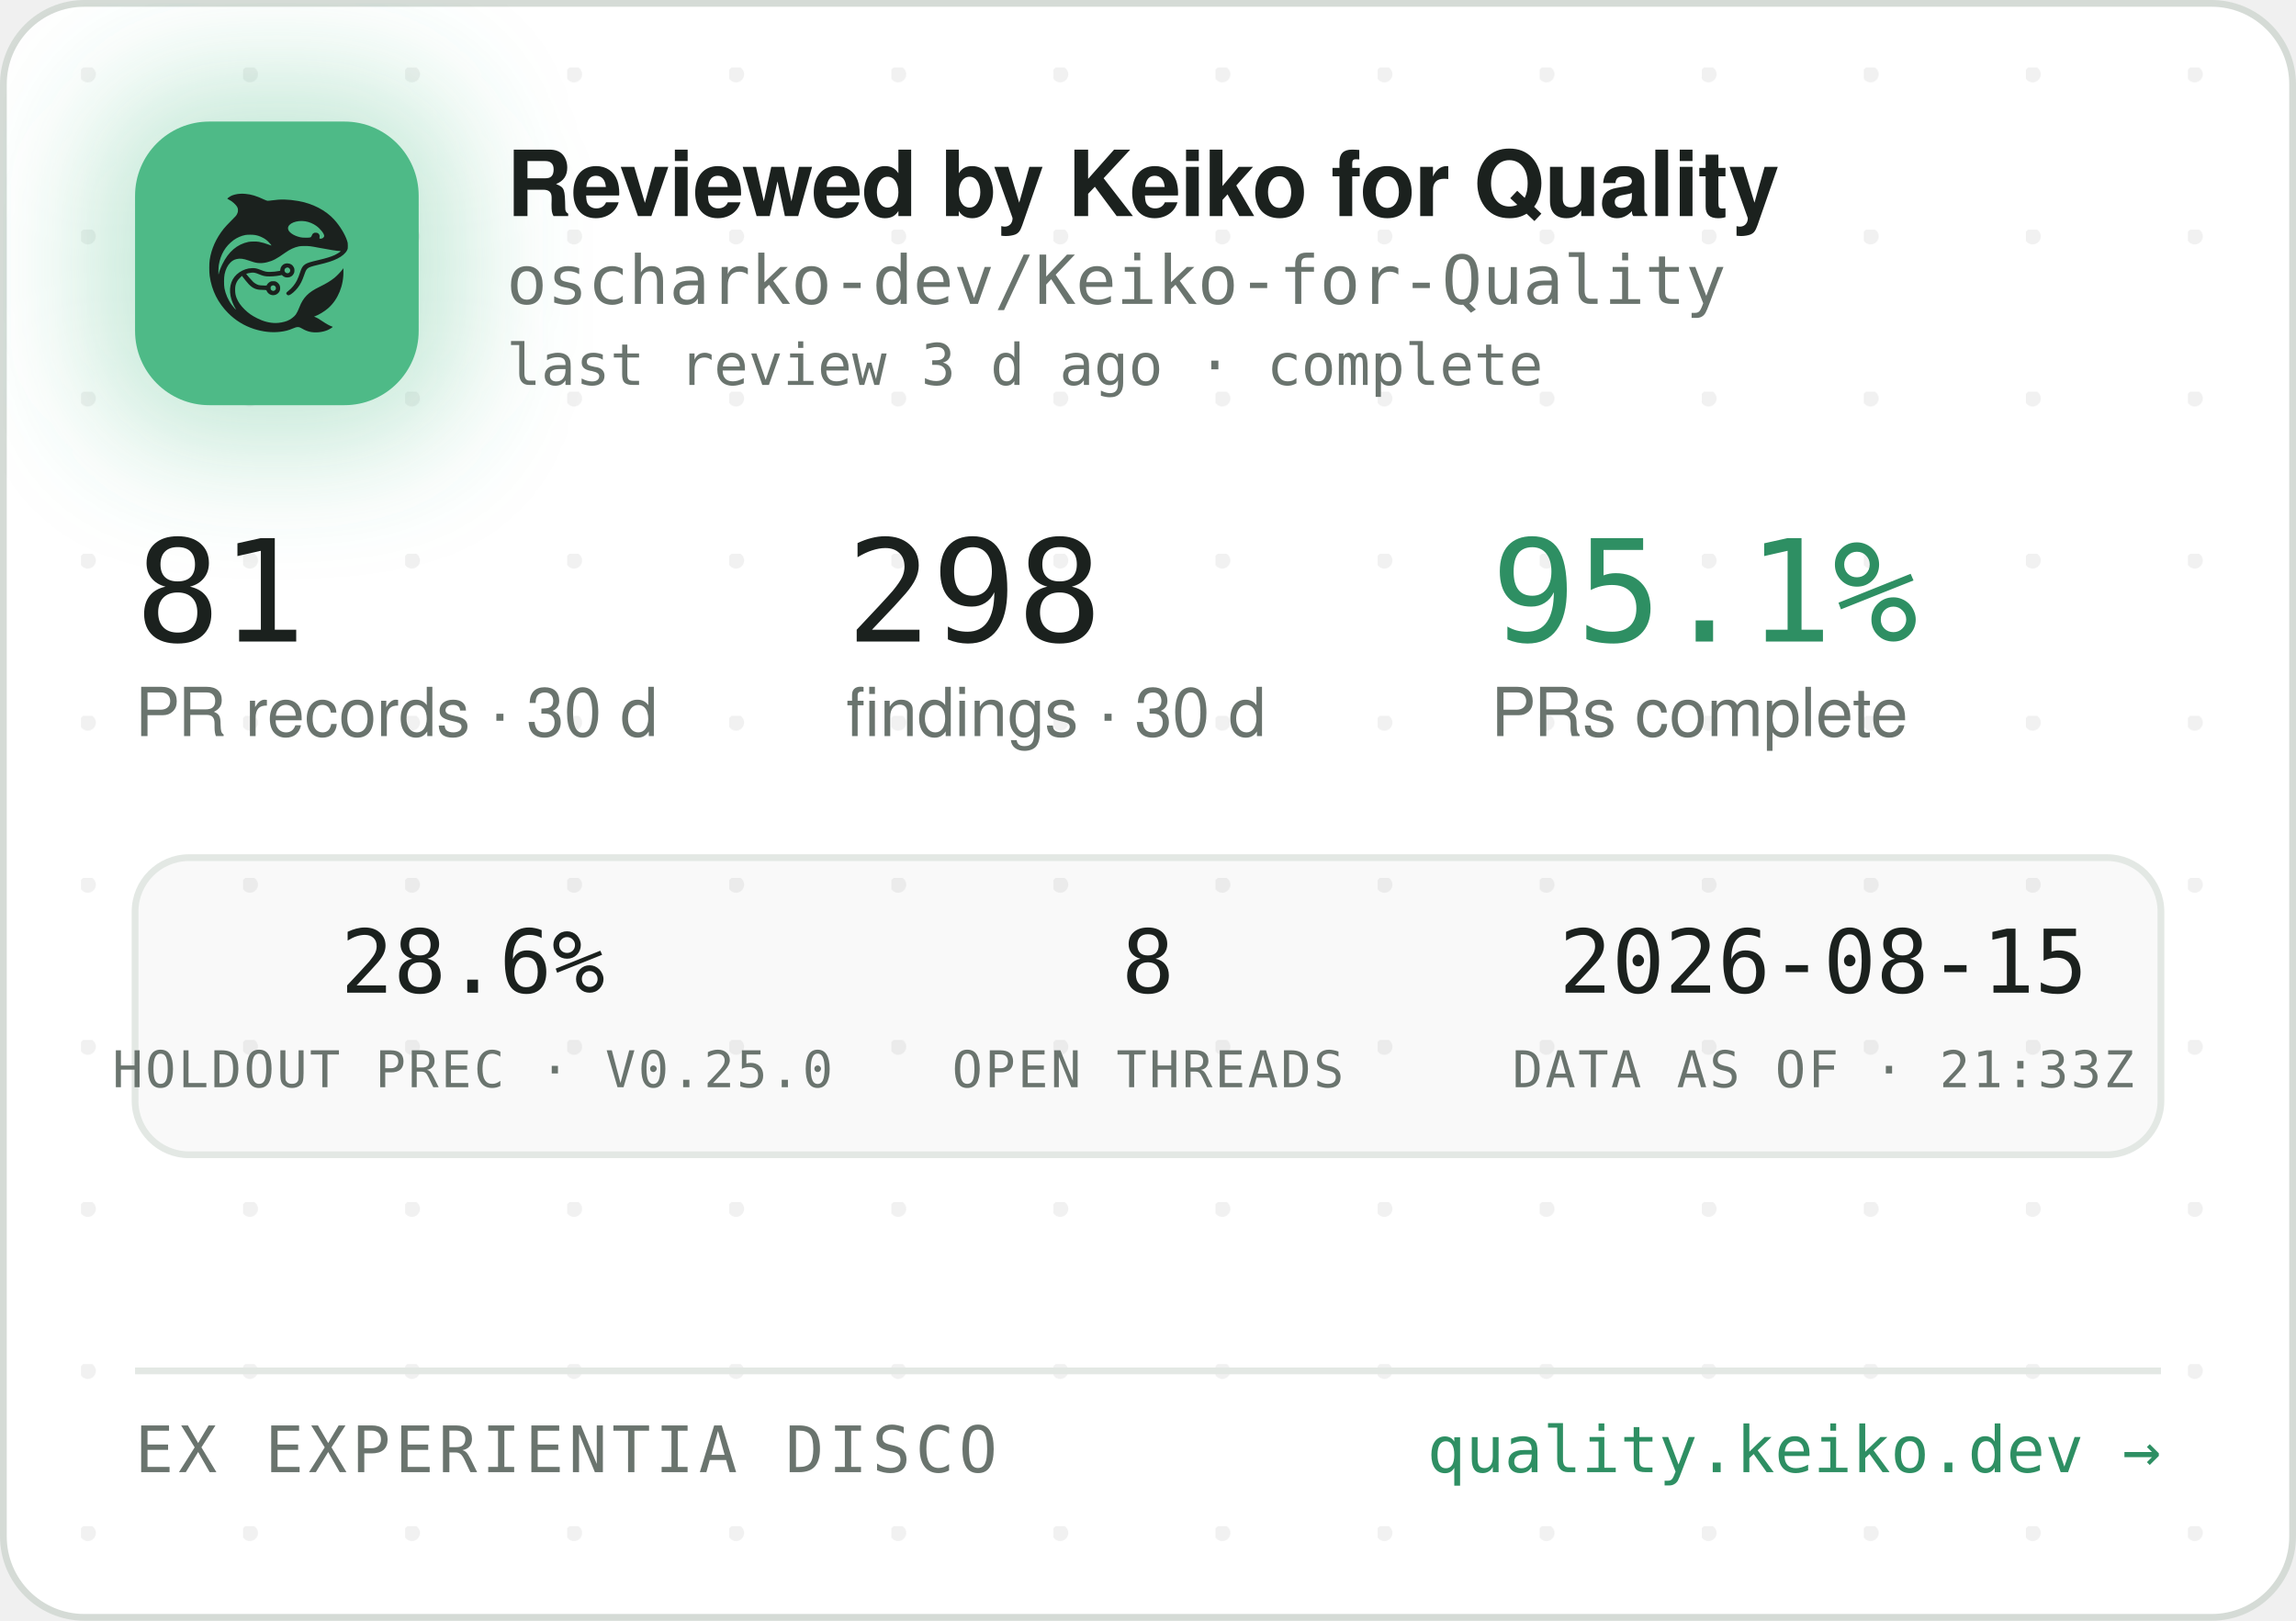
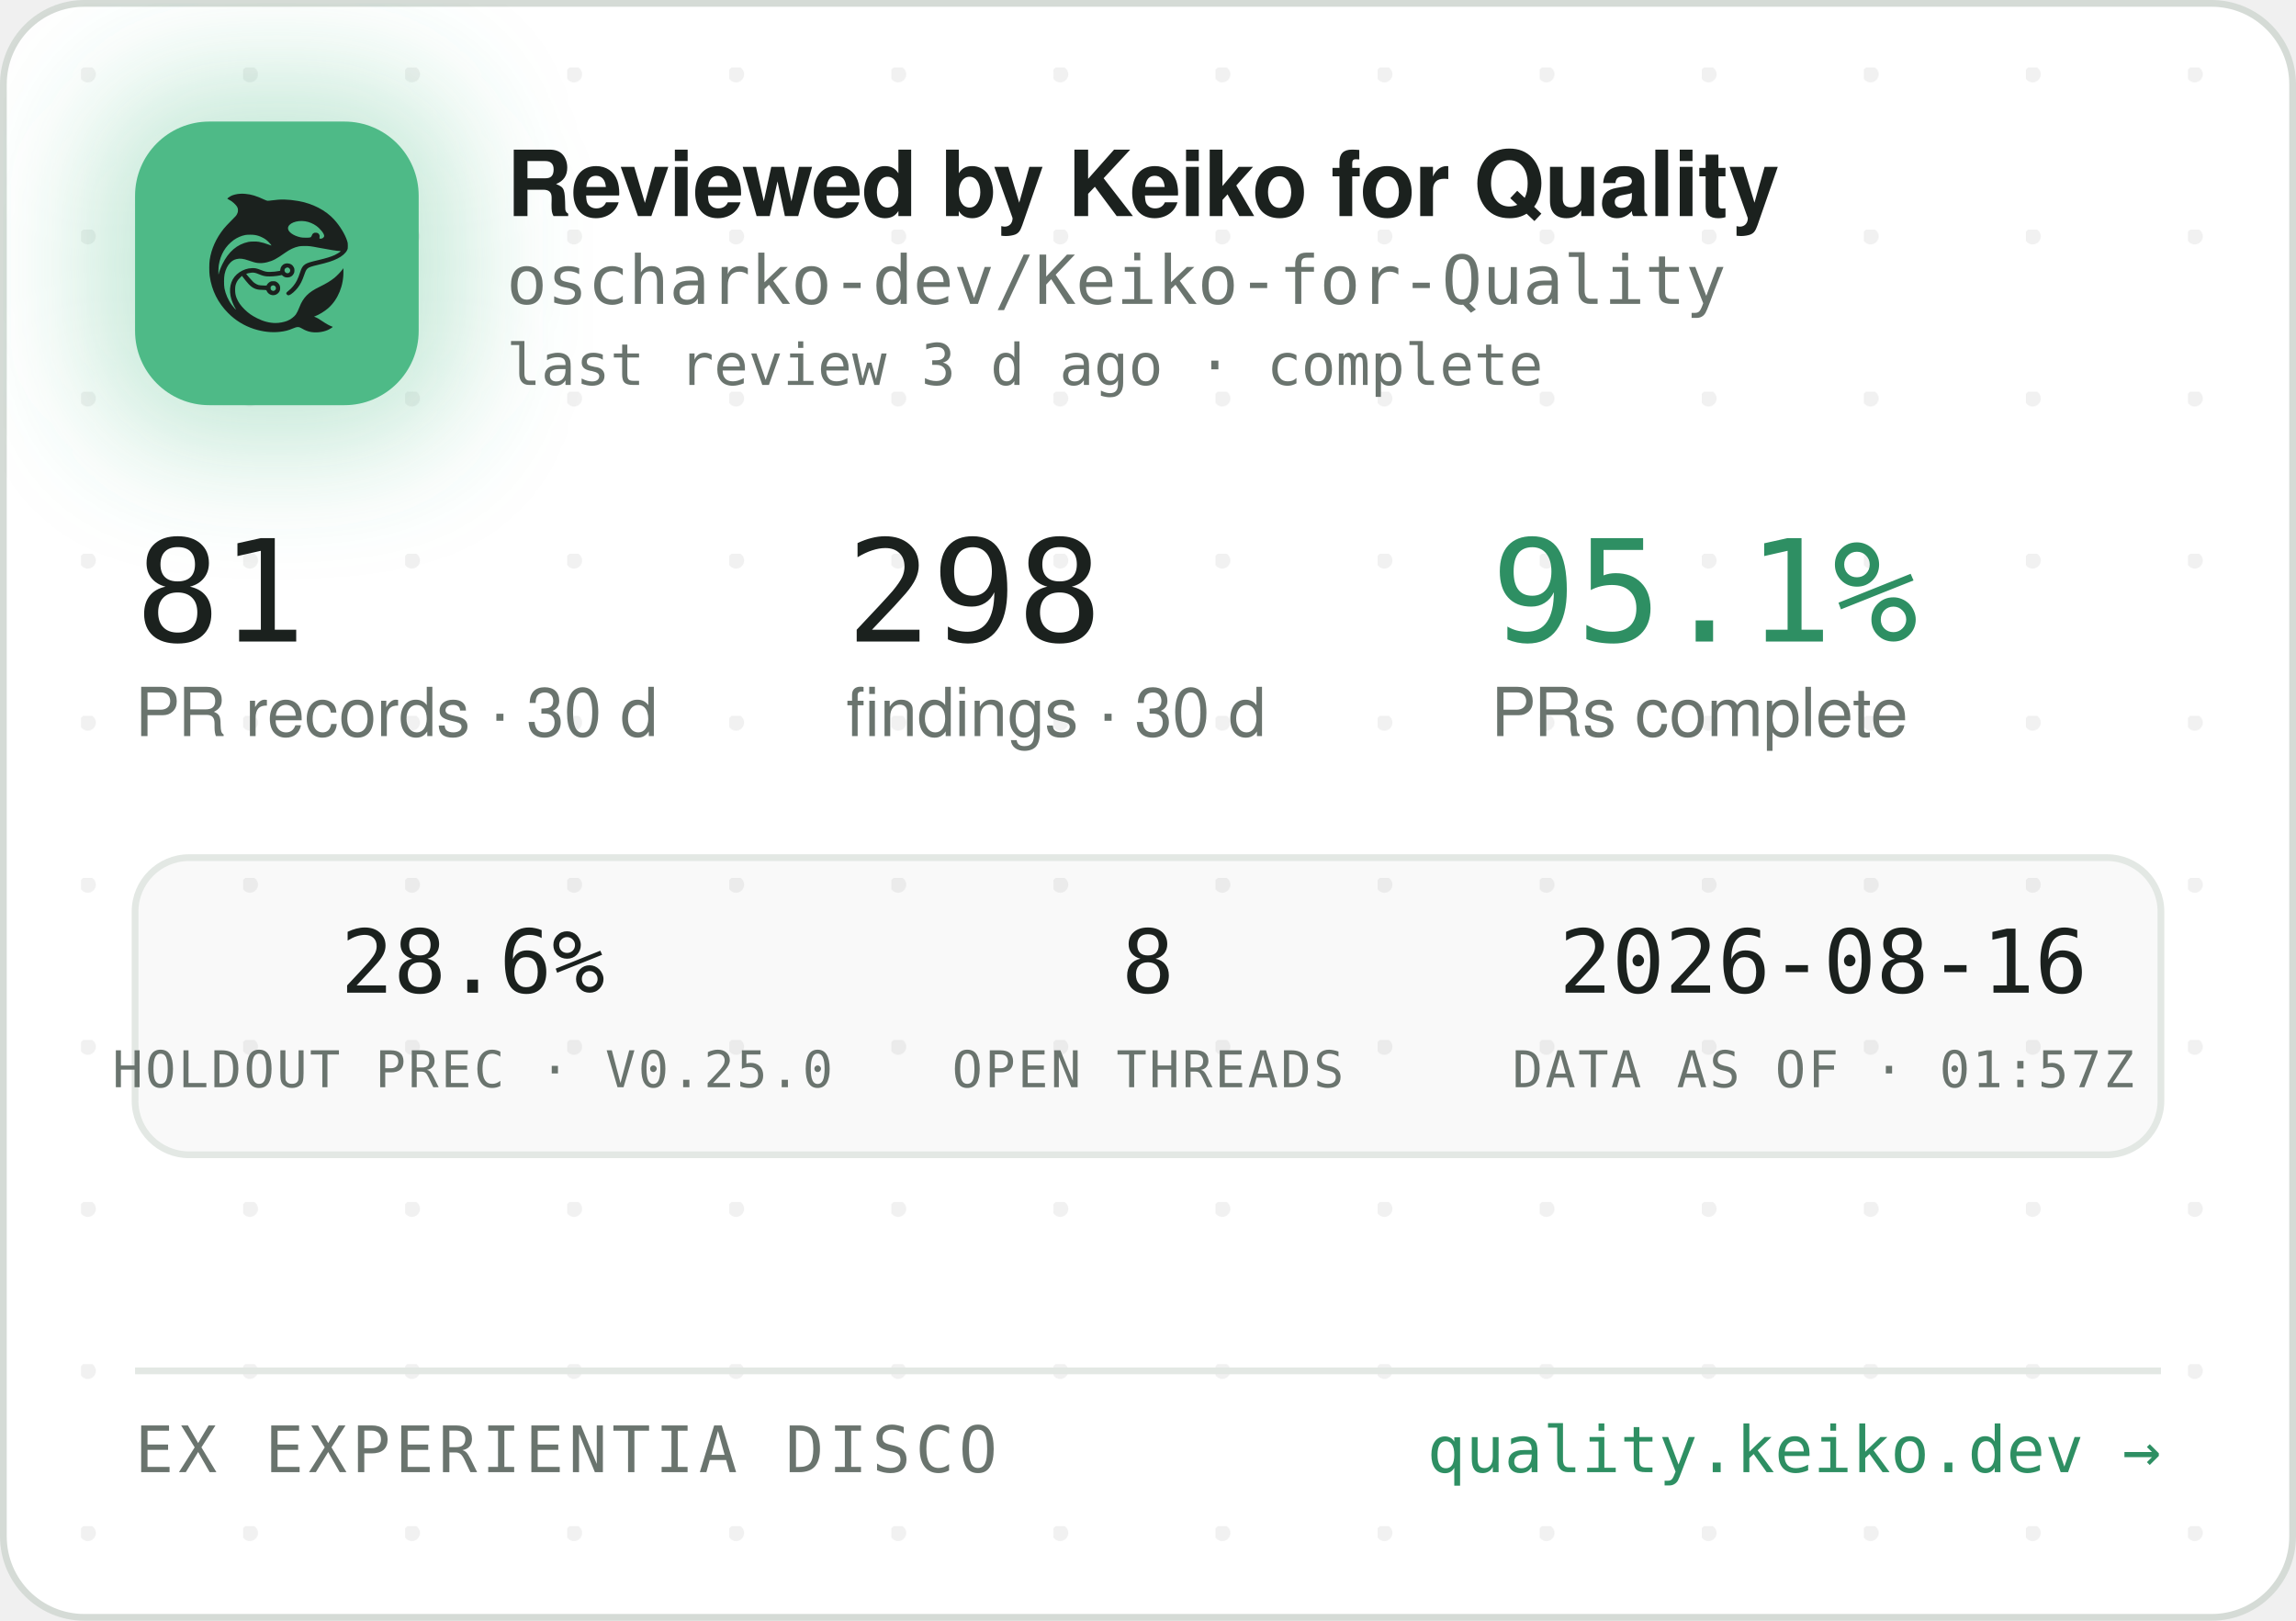
<svg xmlns="http://www.w3.org/2000/svg" width="340" height="240" viewBox="0 0 340 240" role="img" aria-label="Reviewed by Keiko for Quality — oscharko-dev/Keiko-for-Quality">
  <defs>
    <pattern id="dots" width="24" height="24" patternUnits="userSpaceOnUse" x="12" y="10">
      <circle cx="1" cy="1" r="1.2" fill="rgba(27,33,30,0.06)" />
    </pattern>
    <filter id="glow" x="-60%" y="-60%" width="220%" height="220%">
      <feGaussianBlur stdDeviation="9" />
    </filter>
    <clipPath id="card">
      <rect x="0.5" y="0.5" width="339" height="239" rx="12" />
    </clipPath>
  </defs>
  <rect x="0.5" y="0.5" width="339" height="239" rx="12" fill="#FFFFFF" stroke="#D5DBD6" />
  <rect x="0.5" y="0.5" width="339" height="239" rx="12" fill="url(#dots)" />
  <g clip-path="url(#card)">
    <rect x="14" y="12" width="54" height="54" rx="16" fill="rgba(78,186,135,0.35)" filter="url(#glow)" />
    <rect x="20" y="18" width="42" height="42" rx="11" fill="#4EBA87" />
    <g transform="translate(24,22) scale(0.03320312)">
      <g transform="translate(1024 0) scale(-1 1)">
        <g transform="translate(1024, 1024) scale(-0.1, -0.1)" fill="#1B211E" stroke="none">
          <path d="M3465 8223 c-144 -8 -314 -52 -408 -105 -69 -39 -146 -99 -146 -113 0 -5 30 -24 68 -42 146 -70 323 -229 377 -340 25 -49 29 -70 29 -138 -1 -72 -5 -88 -39 -160 -36 -75 -54 -95 -265 -305 -134 -132 -270 -279 -331 -355 -339 -425 -552 -896 -626 -1390 -25 -165 -25 -549 0 -720 92 -645 368 -1196 826 -1655 322 -324 710 -562 1145 -704 389 -126 793 -172 1155 -130 235 27 377 63 579 149 205 87 268 86 423 -7 102 -62 231 -115 335 -138 247 -56 562 -26 794 74 92 40 244 136 232 146 -4 3 -26 12 -48 19 -86 28 -246 116 -385 211 -162 112 -284 182 -357 207 l-48 17 40 15 c185 70 436 223 595 363 438 386 695 1014 678 1663 l-3 120 -50 -70 c-64 -90 -248 -280 -350 -362 -171 -136 -366 -255 -645 -391 -288 -140 -442 -243 -590 -391 -136 -137 -247 -316 -325 -526 -47 -127 -114 -262 -160 -326 -79 -107 -237 -224 -384 -283 -136 -55 -355 -96 -514 -96 -274 0 -548 71 -832 215 -242 123 -375 216 -553 389 -175 171 -287 332 -361 517 -44 114 -63 216 -63 359 0 152 17 233 74 350 35 70 59 102 136 179 l95 94 21 -29 c55 -75 219 -277 277 -338 171 -183 337 -256 582 -256 56 0 126 -3 155 -7 53 -6 54 -7 76 -57 30 -66 97 -128 172 -156 151 -57 318 11 395 160 33 62 34 193 3 261 -30 64 -88 125 -148 157 -44 23 -63 27 -141 27 -78 0 -97 -4 -140 -27 -58 -30 -131 -105 -141 -142 -6 -25 -8 -26 -93 -26 -47 0 -131 5 -186 10 -87 8 -111 15 -182 51 -45 22 -109 66 -143 96 -59 53 -326 361 -319 367 14 11 179 47 241 52 102 9 177 -7 318 -66 158 -66 243 -89 357 -99 157 -12 413 5 582 40 l93 19 44 -39 c59 -52 135 -75 228 -69 117 8 212 72 262 176 23 47 28 71 28 138 0 70 -4 89 -29 138 -55 110 -145 167 -270 174 -65 3 -91 0 -137 -18 -107 -40 -183 -140 -195 -257 l-6 -52 -51 -11 c-104 -23 -285 -41 -411 -42 -149 -1 -211 12 -402 88 -186 74 -256 88 -403 81 -193 -8 -377 -70 -546 -182 -342 -228 -485 -611 -399 -1064 30 -157 119 -388 209 -541 20 -35 35 -64 33 -66 -8 -8 -111 108 -190 214 -154 206 -278 489 -324 737 -28 154 -25 492 6 635 46 216 133 391 256 514 82 82 161 128 271 156 152 39 300 23 529 -57 217 -76 308 -101 410 -114 137 -17 284 -7 426 30 272 70 414 145 809 425 217 153 399 238 610 283 64 14 129 18 265 18 197 0 269 -9 615 -76 461 -89 843 -149 952 -149 41 0 41 0 23 -20 -28 -31 -169 -119 -254 -158 -167 -77 -388 -145 -716 -222 -399 -93 -508 -128 -608 -194 -102 -68 -160 -160 -217 -346 -35 -115 -102 -286 -149 -378 -85 -168 -227 -341 -377 -458 -105 -82 -115 -107 -69 -162 29 -34 65 -44 109 -29 86 29 261 181 371 322 126 162 201 309 295 581 61 176 90 232 145 283 62 57 163 93 470 165 439 104 640 169 863 278 206 100 368 240 434 375 32 67 33 71 33 198 -1 120 -3 138 -34 229 -98 294 -319 655 -573 936 -381 421 -968 723 -1618 834 -448 76 -767 83 -1169 25 -80 -12 -165 -19 -190 -17 -26 3 -90 26 -146 53 -343 162 -576 233 -842 255 -114 9 -141 10 -248 3z m2926 -1227 c164 -27 346 -102 485 -202 181 -129 354 -348 354 -448 0 -64 -75 -126 -154 -126 -60 0 -63 4 -52 70 8 50 7 65 -9 100 -29 64 -74 93 -151 98 -54 4 -70 1 -107 -21 -42 -25 -61 -52 -91 -129 -25 -64 -55 -73 -246 -73 -121 0 -187 5 -248 18 -318 70 -556 242 -556 402 0 218 388 374 775 311z m-2249 -611 c119 -21 208 -50 321 -106 114 -56 177 -100 266 -184 67 -63 157 -173 148 -181 -2 -3 -61 18 -130 45 -131 52 -298 100 -427 122 -113 20 -367 17 -470 -4 -502 -106 -885 -433 -1160 -992 -70 -142 -160 -379 -160 -424 0 -9 -5 -23 -11 -31 -13 -19 -5 316 10 410 80 482 295 846 661 1117 145 107 350 197 522 228 100 18 326 18 430 0z m1485 -1456 c95 -36 119 -159 42 -223 -78 -66 -209 -1 -209 104 0 60 33 100 99 121 36 10 36 10 68 -2z m-591 -822 c29 -26 37 -42 40 -77 6 -54 -9 -86 -55 -117 -41 -28 -70 -29 -119 -4 -44 22 -62 55 -62 112 0 51 13 75 53 99 50 31 101 26 143 -13z" />
        </g>
      </g>
    </g>
    <text x="75" y="32" font-family="-apple-system,'Segoe UI',Helvetica,Arial,sans-serif" font-size="13.5" font-weight="650" letter-spacing="-0.14" fill="#1B211E">Reviewed by Keiko for Quality</text>
    <text x="75" y="45" font-family="'JetBrains Mono',SFMono-Regular,Consolas,Menlo,monospace" font-size="10" fill="#6A746E">oscharko-dev/Keiko-for-Quality</text>
    <text x="75" y="57" font-family="'JetBrains Mono',SFMono-Regular,Consolas,Menlo,monospace" font-size="8.5" fill="#6A746E">last review 3 d ago · complete</text>
    <text x="20" y="95" font-family="'JetBrains Mono',SFMono-Regular,Consolas,Menlo,monospace" font-size="21" fill="#1B211E">81</text>
    <text x="20" y="109" font-family="-apple-system,'Segoe UI',Helvetica,Arial,sans-serif" font-size="10" fill="#6A746E">PR records · 30 d</text>
    <text x="125.3" y="95" font-family="'JetBrains Mono',SFMono-Regular,Consolas,Menlo,monospace" font-size="21" fill="#1B211E">298</text>
    <text x="125.3" y="109" font-family="-apple-system,'Segoe UI',Helvetica,Arial,sans-serif" font-size="10" fill="#6A746E">findings · 30 d</text>
    <text x="220.8" y="95" font-family="'JetBrains Mono',SFMono-Regular,Consolas,Menlo,monospace" font-size="21" fill="#2E8F63">95.1%</text>
    <text x="220.8" y="109" font-family="-apple-system,'Segoe UI',Helvetica,Arial,sans-serif" font-size="10" fill="#6A746E">PRs complete</text>
    <rect x="20" y="127" width="300" height="44" rx="8" fill="rgba(27,33,30,0.025)" stroke="#E3E8E4" />
    <text x="70" y="147" text-anchor="middle" font-family="'JetBrains Mono',SFMono-Regular,Consolas,Menlo,monospace" font-size="13" fill="#1B211E">28.6%</text>
    <text x="70" y="161" text-anchor="middle" font-family="'JetBrains Mono',SFMono-Regular,Consolas,Menlo,monospace" font-size="7.5" letter-spacing="0.35" fill="#6A746E">HOLDOUT PREC · V0.25.0</text>
    <text x="170" y="147" text-anchor="middle" font-family="'JetBrains Mono',SFMono-Regular,Consolas,Menlo,monospace" font-size="13" fill="#1B211E">8</text>
    <text x="170" y="161" text-anchor="middle" font-family="'JetBrains Mono',SFMono-Regular,Consolas,Menlo,monospace" font-size="7.5" letter-spacing="0.35" fill="#6A746E">OPEN THREADS</text>
-     <text x="270" y="147" text-anchor="middle" font-family="'JetBrains Mono',SFMono-Regular,Consolas,Menlo,monospace" font-size="13" fill="#1B211E">2026-08-15</text>
-     <text x="270" y="161" text-anchor="middle" font-family="'JetBrains Mono',SFMono-Regular,Consolas,Menlo,monospace" font-size="7.5" letter-spacing="0.35" fill="#6A746E">DATA AS OF · 21:33Z</text>
+     <text x="270" y="147" text-anchor="middle" font-family="'JetBrains Mono',SFMono-Regular,Consolas,Menlo,monospace" font-size="13" fill="#1B211E">2026-08-16</text>
+     <text x="270" y="161" text-anchor="middle" font-family="'JetBrains Mono',SFMono-Regular,Consolas,Menlo,monospace" font-size="7.5" letter-spacing="0.35" fill="#6A746E">DATA AS OF · 01:57Z</text>
    <line x1="20" y1="203" x2="320" y2="203" stroke="#E3E8E4" />
    <text x="20" y="218" font-family="'JetBrains Mono',SFMono-Regular,Consolas,Menlo,monospace" font-size="9.5" letter-spacing="0.7" fill="#6A746E">EX EXPERIENTIA DISCO</text>
    <text x="320" y="218" text-anchor="end" font-family="'JetBrains Mono',SFMono-Regular,Consolas,Menlo,monospace" font-size="9.5" fill="#2E8F63">quality.keiko.dev →</text>
  </g>
</svg>
